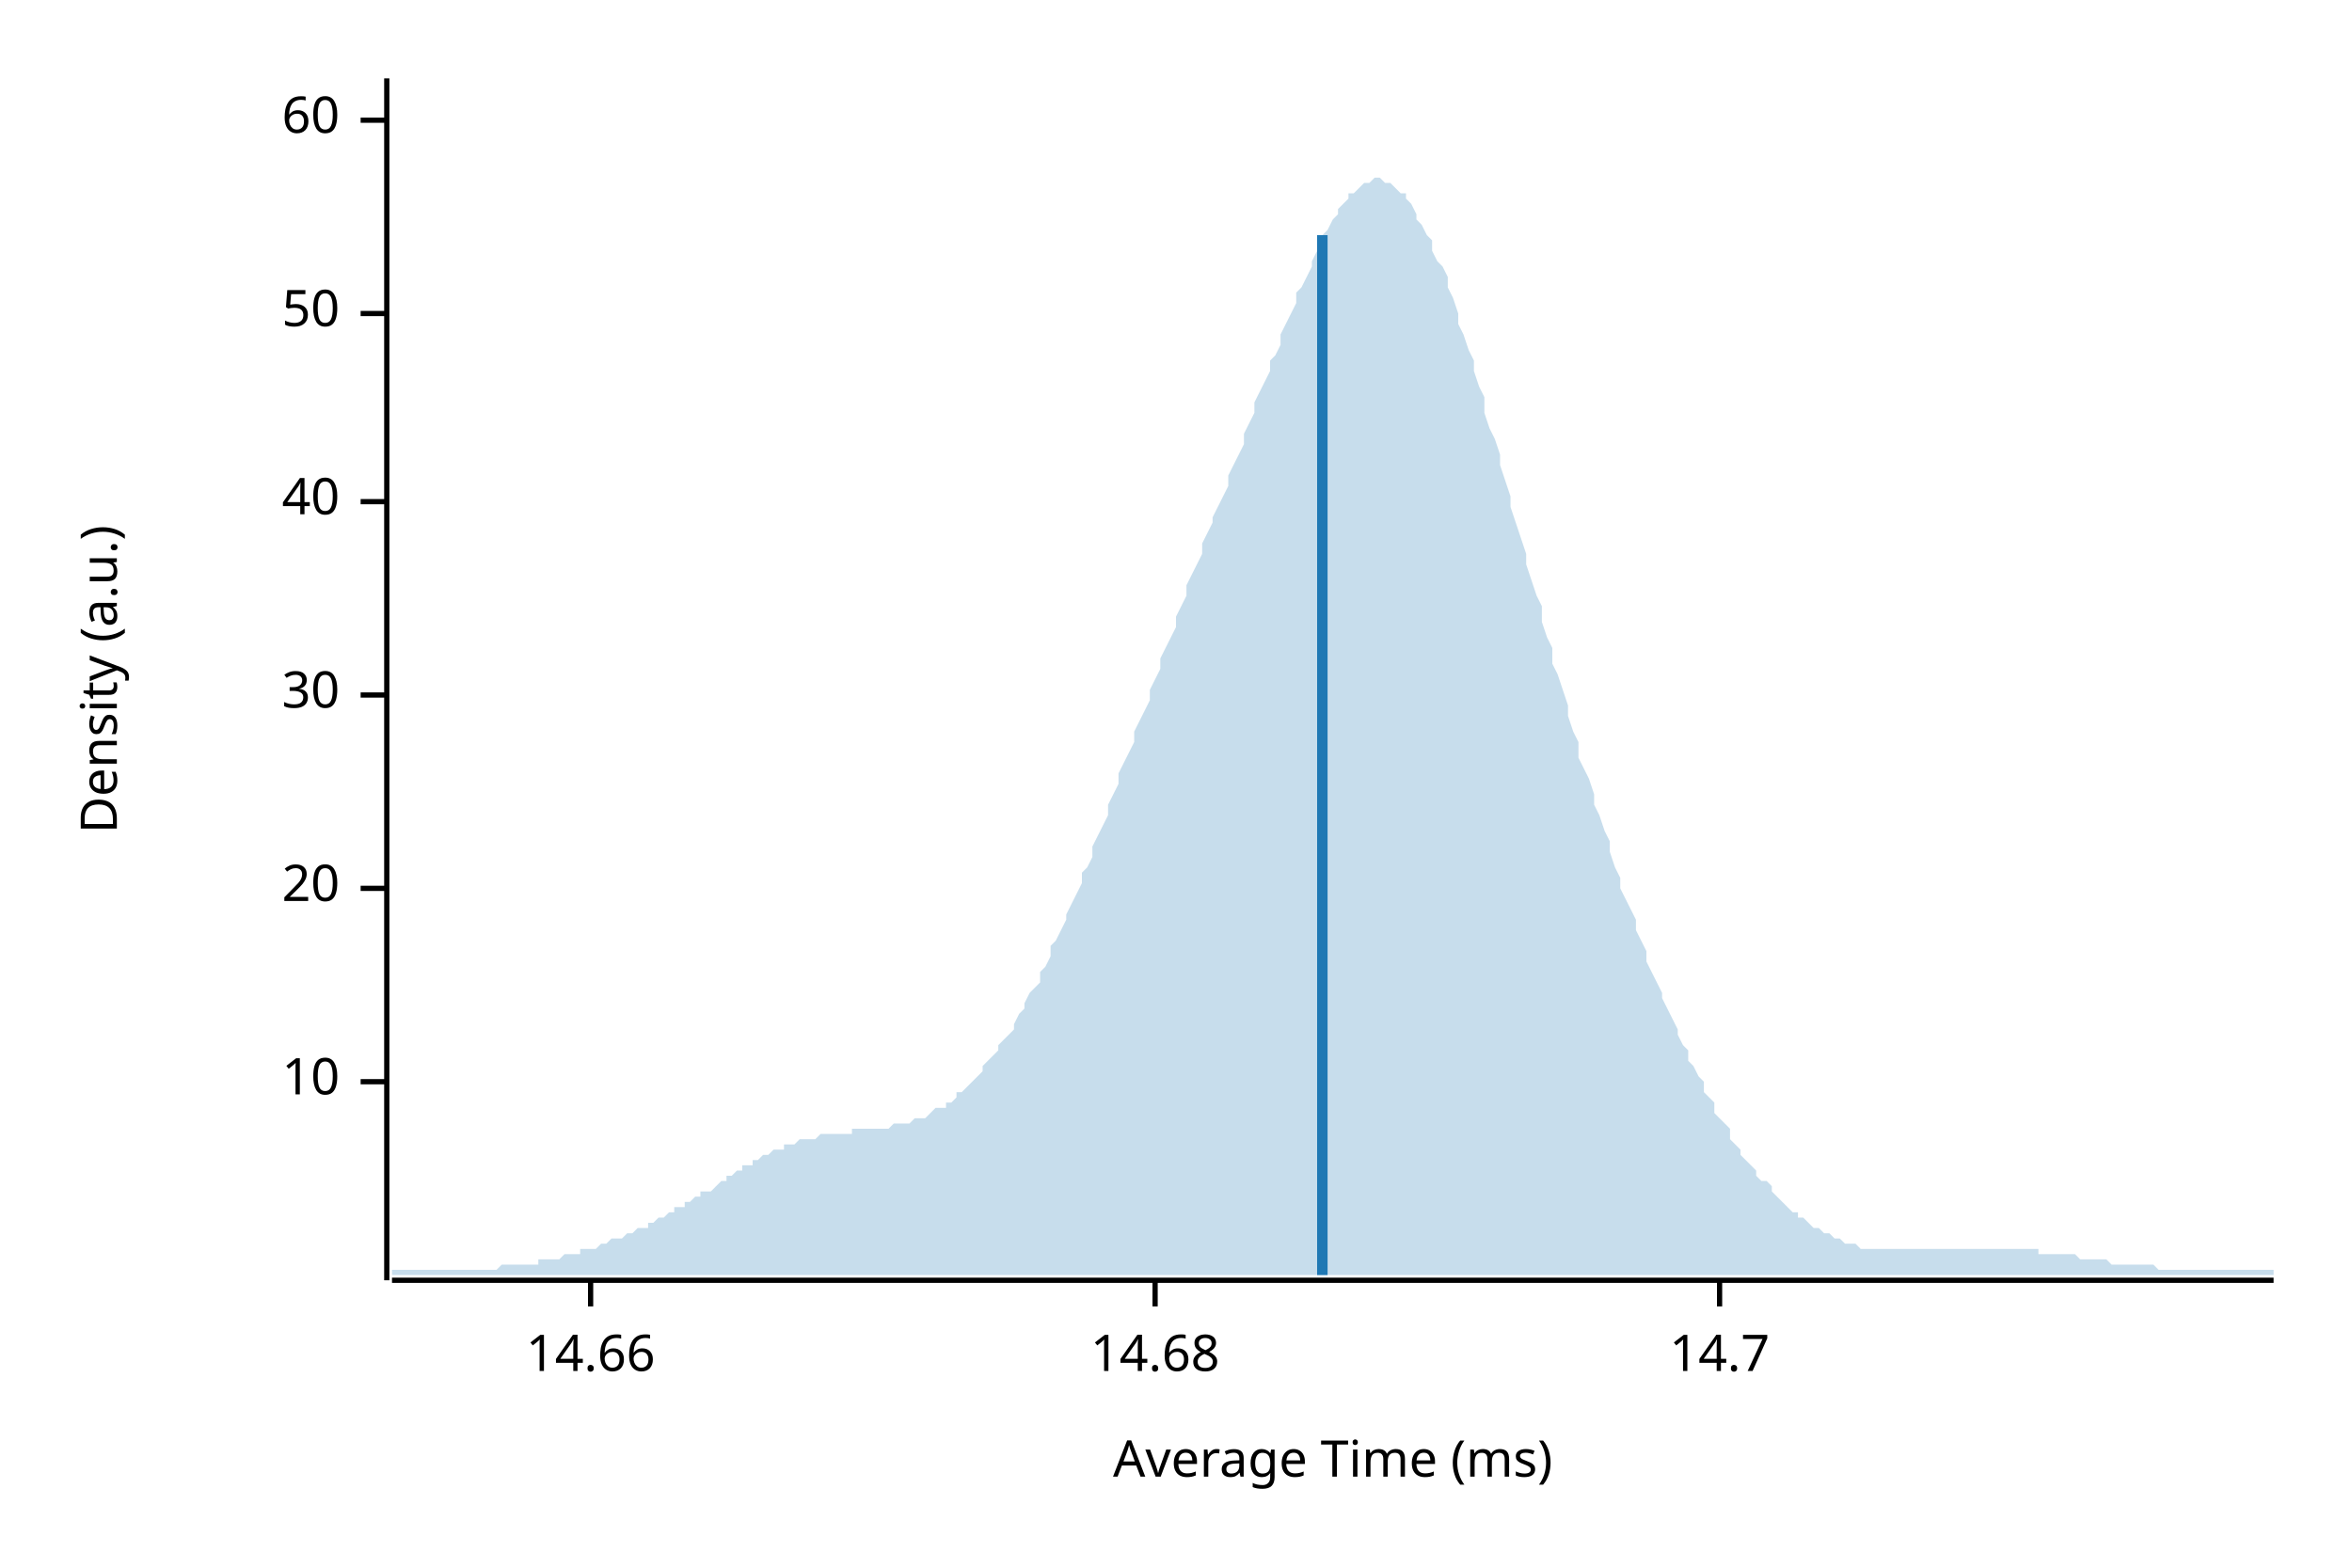
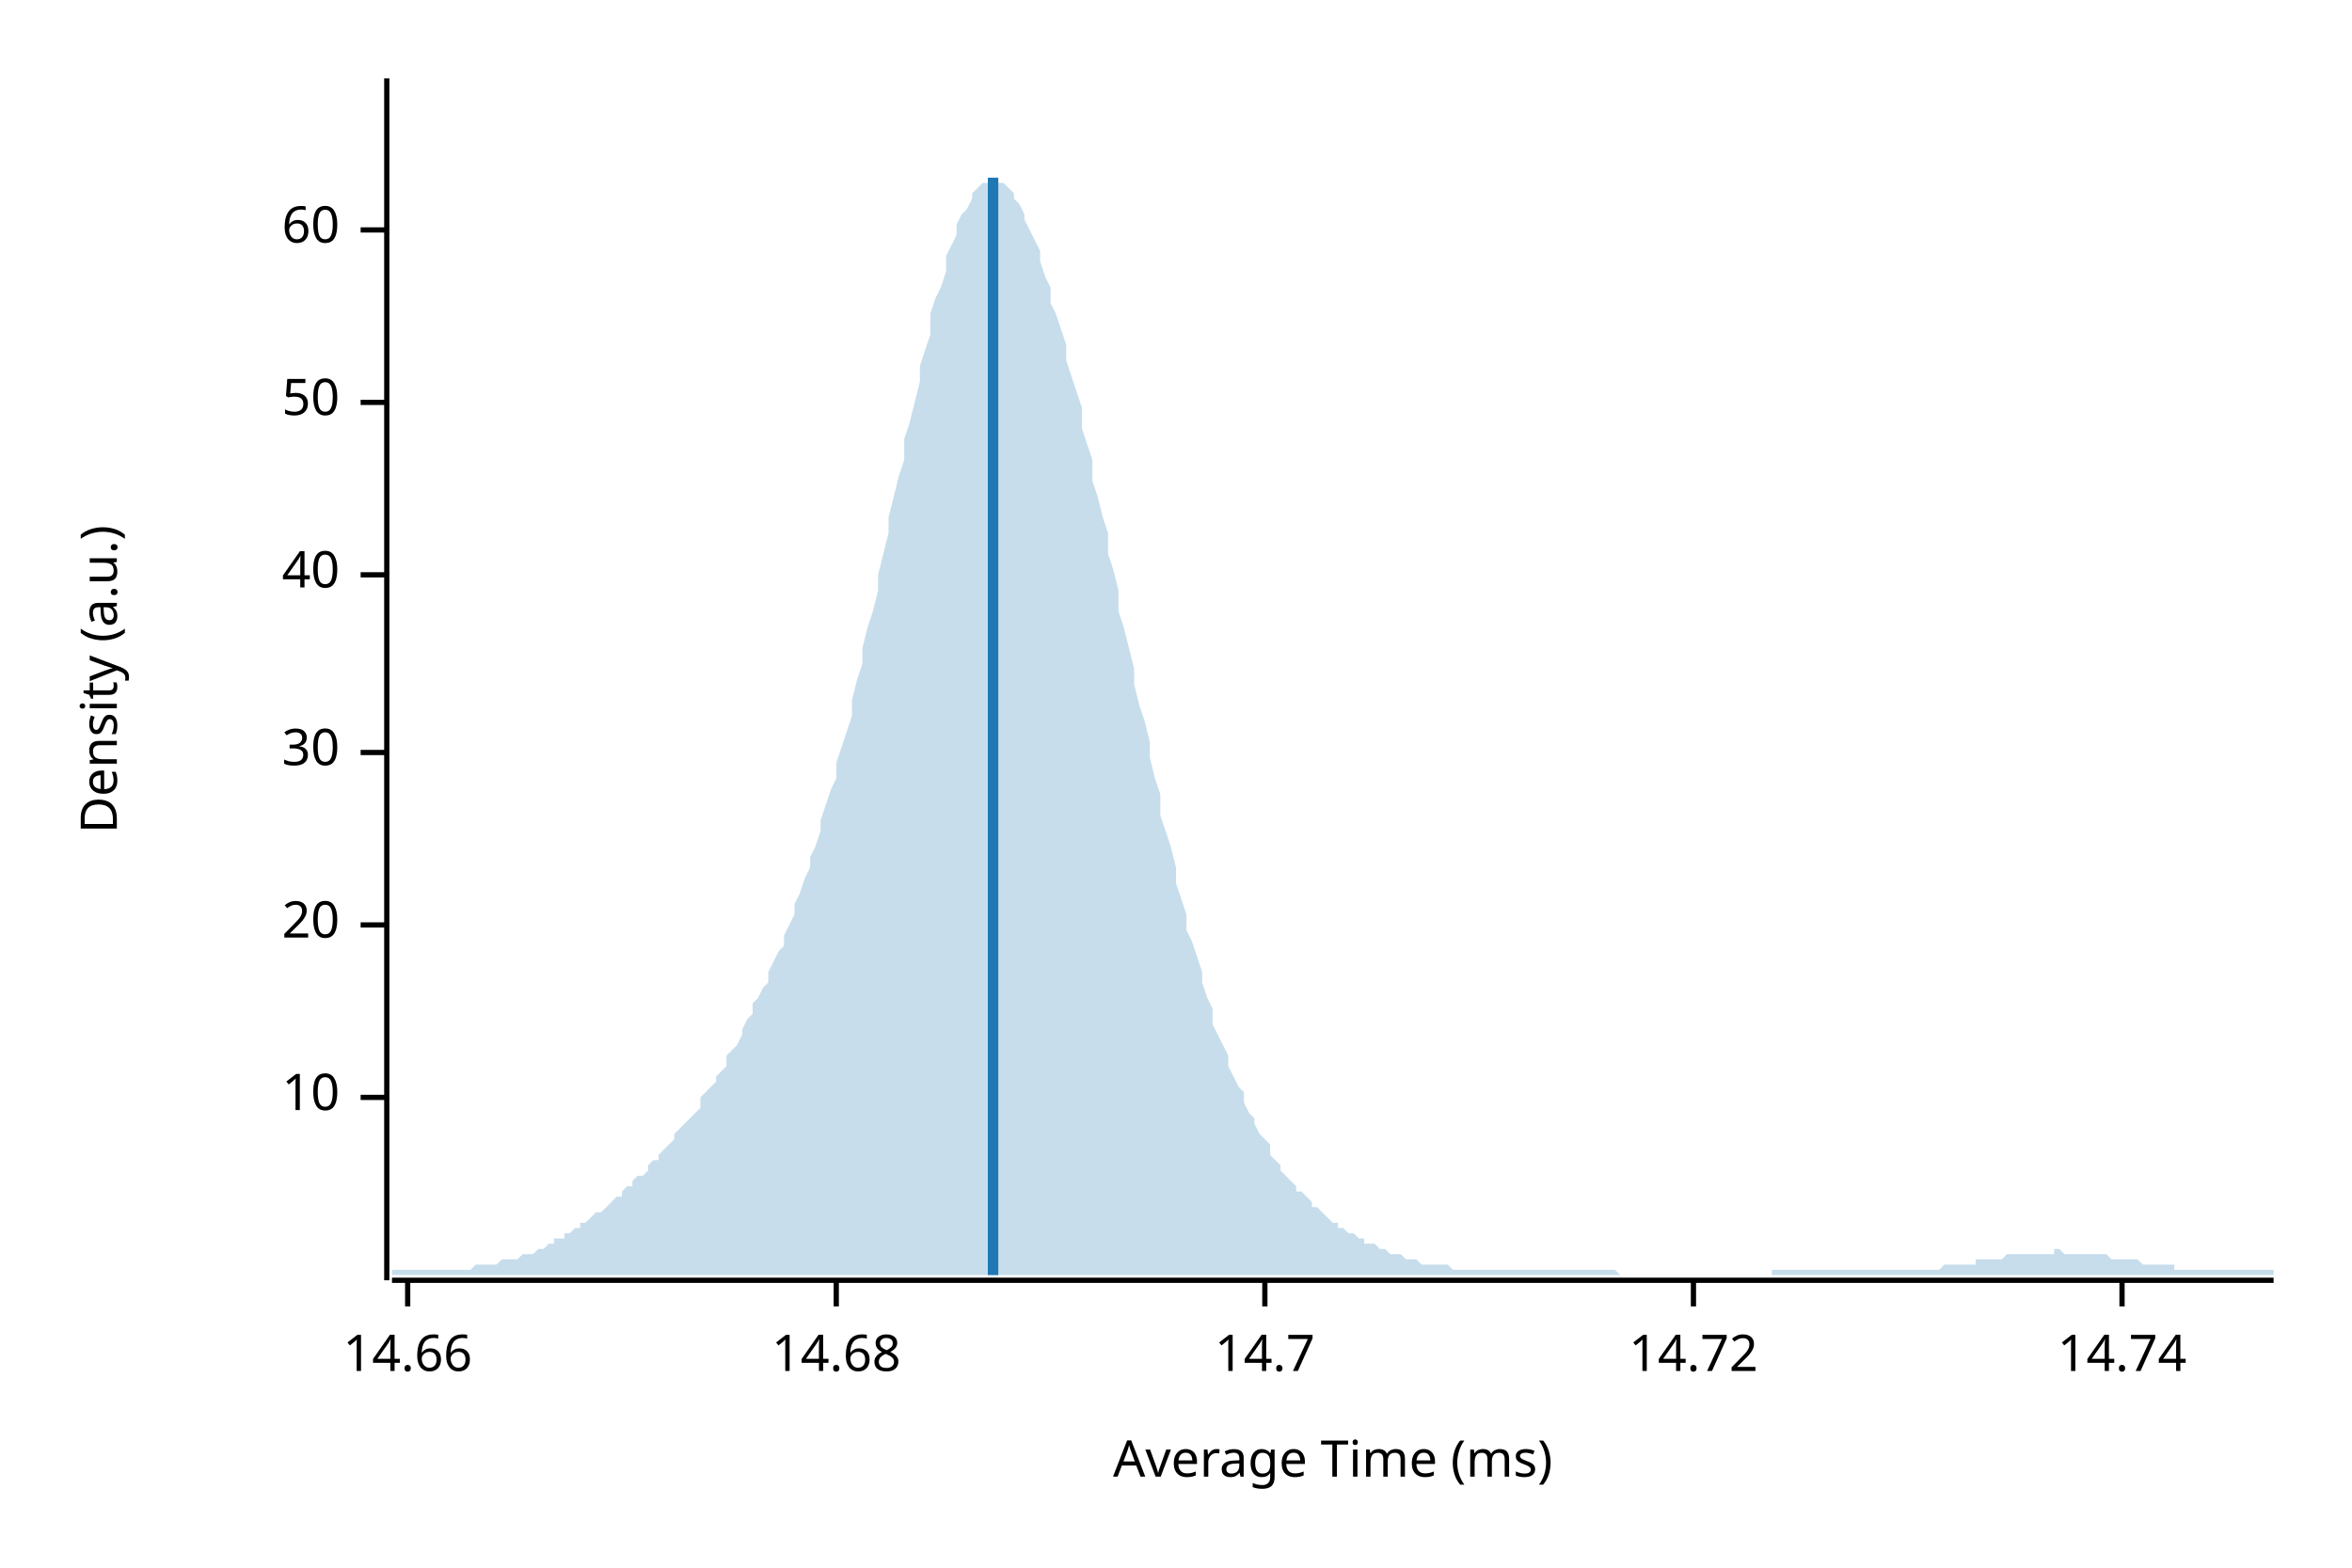
<svg xmlns="http://www.w3.org/2000/svg" width="450" height="300" viewBox="0 0 450 300">
  <text x="15" y="130" dy="0.76em" text-anchor="middle" font-family="sans-serif" font-size="9.677" opacity="1" fill="#000000" transform="rotate(270, 15, 130)">
Density (a.u.)
</text>
  <text x="255" y="285" dy="-0.5ex" text-anchor="middle" font-family="sans-serif" font-size="9.677" opacity="1" fill="#000000">
Average Time (ms)
</text>
  <polyline fill="none" opacity="1" stroke="#000000" stroke-width="1" points="74,15 74,245 " />
-   <text x="65" y="207" dy="0.5ex" text-anchor="end" font-family="sans-serif" font-size="9.677" opacity="1" fill="#000000">
+   <text x="65" y="210" dy="0.5ex" text-anchor="end" font-family="sans-serif" font-size="9.677" opacity="1" fill="#000000">
10
</text>
-   <polyline fill="none" opacity="1" stroke="#000000" stroke-width="1" points="69,207 74,207 " />
-   <text x="65" y="170" dy="0.5ex" text-anchor="end" font-family="sans-serif" font-size="9.677" opacity="1" fill="#000000">
+   <polyline fill="none" opacity="1" stroke="#000000" stroke-width="1" points="69,210 74,210 " />
+   <text x="65" y="177" dy="0.5ex" text-anchor="end" font-family="sans-serif" font-size="9.677" opacity="1" fill="#000000">
20
</text>
-   <polyline fill="none" opacity="1" stroke="#000000" stroke-width="1" points="69,170 74,170 " />
-   <text x="65" y="133" dy="0.5ex" text-anchor="end" font-family="sans-serif" font-size="9.677" opacity="1" fill="#000000">
+   <polyline fill="none" opacity="1" stroke="#000000" stroke-width="1" points="69,177 74,177 " />
+   <text x="65" y="144" dy="0.5ex" text-anchor="end" font-family="sans-serif" font-size="9.677" opacity="1" fill="#000000">
30
</text>
-   <polyline fill="none" opacity="1" stroke="#000000" stroke-width="1" points="69,133 74,133 " />
-   <text x="65" y="96" dy="0.5ex" text-anchor="end" font-family="sans-serif" font-size="9.677" opacity="1" fill="#000000">
+   <polyline fill="none" opacity="1" stroke="#000000" stroke-width="1" points="69,144 74,144 " />
+   <text x="65" y="110" dy="0.5ex" text-anchor="end" font-family="sans-serif" font-size="9.677" opacity="1" fill="#000000">
40
</text>
-   <polyline fill="none" opacity="1" stroke="#000000" stroke-width="1" points="69,96 74,96 " />
-   <text x="65" y="60" dy="0.5ex" text-anchor="end" font-family="sans-serif" font-size="9.677" opacity="1" fill="#000000">
+   <polyline fill="none" opacity="1" stroke="#000000" stroke-width="1" points="69,110 74,110 " />
+   <text x="65" y="77" dy="0.5ex" text-anchor="end" font-family="sans-serif" font-size="9.677" opacity="1" fill="#000000">
50
</text>
-   <polyline fill="none" opacity="1" stroke="#000000" stroke-width="1" points="69,60 74,60 " />
-   <text x="65" y="23" dy="0.5ex" text-anchor="end" font-family="sans-serif" font-size="9.677" opacity="1" fill="#000000">
+   <polyline fill="none" opacity="1" stroke="#000000" stroke-width="1" points="69,77 74,77 " />
+   <text x="65" y="44" dy="0.5ex" text-anchor="end" font-family="sans-serif" font-size="9.677" opacity="1" fill="#000000">
60
</text>
-   <polyline fill="none" opacity="1" stroke="#000000" stroke-width="1" points="69,23 74,23 " />
+   <polyline fill="none" opacity="1" stroke="#000000" stroke-width="1" points="69,44 74,44 " />
  <polyline fill="none" opacity="1" stroke="#000000" stroke-width="1" points="75,245 435,245 " />
-   <text x="113" y="255" dy="0.76em" text-anchor="middle" font-family="sans-serif" font-size="9.677" opacity="1" fill="#000000">
+   <text x="78" y="255" dy="0.76em" text-anchor="middle" font-family="sans-serif" font-size="9.677" opacity="1" fill="#000000">
14.66
</text>
-   <polyline fill="none" opacity="1" stroke="#000000" stroke-width="1" points="113,245 113,250 " />
-   <text x="221" y="255" dy="0.76em" text-anchor="middle" font-family="sans-serif" font-size="9.677" opacity="1" fill="#000000">
+   <polyline fill="none" opacity="1" stroke="#000000" stroke-width="1" points="78,245 78,250 " />
+   <text x="160" y="255" dy="0.76em" text-anchor="middle" font-family="sans-serif" font-size="9.677" opacity="1" fill="#000000">
14.68
</text>
-   <polyline fill="none" opacity="1" stroke="#000000" stroke-width="1" points="221,245 221,250 " />
-   <text x="329" y="255" dy="0.76em" text-anchor="middle" font-family="sans-serif" font-size="9.677" opacity="1" fill="#000000">
+   <polyline fill="none" opacity="1" stroke="#000000" stroke-width="1" points="160,245 160,250 " />
+   <text x="242" y="255" dy="0.76em" text-anchor="middle" font-family="sans-serif" font-size="9.677" opacity="1" fill="#000000">
14.7
</text>
-   <polyline fill="none" opacity="1" stroke="#000000" stroke-width="1" points="329,245 329,250 " />
-   <polygon opacity="0.25" fill="#1F78B4" points="75,243 75,243 76,243 77,243 77,243 78,243 79,243 80,243 80,243 81,243 82,243 82,243 83,243 84,243 85,243 85,243 86,243 87,243 87,243 88,243 89,243 90,243 90,243 91,243 92,243 93,243 93,243 94,243 95,243 95,243 96,242 97,242 98,242 98,242 99,242 100,242 100,242 101,242 102,242 103,242 103,241 104,241 105,241 106,241 106,241 107,241 108,240 108,240 109,240 110,240 111,240 111,239 112,239 113,239 113,239 114,239 115,238 116,238 116,238 117,237 118,237 119,237 119,237 120,236 121,236 121,236 122,235 123,235 124,235 124,234 125,234 126,233 126,233 127,233 128,232 129,232 129,231 130,231 131,231 131,230 132,230 133,229 134,229 134,228 135,228 136,228 137,227 137,227 138,226 139,226 139,225 140,225 141,224 142,224 142,223 143,223 144,223 144,222 145,222 146,221 147,221 147,221 148,220 149,220 150,220 150,219 151,219 152,219 152,219 153,218 154,218 155,218 155,218 156,218 157,217 157,217 158,217 159,217 160,217 160,217 161,217 162,217 163,217 163,216 164,216 165,216 165,216 166,216 167,216 168,216 168,216 169,216 170,216 170,216 171,215 172,215 173,215 173,215 174,215 175,214 176,214 176,214 177,214 178,213 178,213 179,212 180,212 181,212 181,211 182,211 183,210 183,209 184,209 185,208 186,207 186,207 187,206 188,205 188,204 189,203 190,202 191,201 191,200 192,199 193,198 194,197 194,196 195,194 196,193 196,192 197,190 198,189 199,188 199,186 200,185 201,183 201,181 202,180 203,178 204,176 204,175 205,173 206,171 207,169 207,167 208,166 209,164 209,162 210,160 211,158 212,156 212,154 213,152 214,150 214,148 215,146 216,144 217,142 217,140 218,138 219,136 220,134 220,132 221,130 222,128 222,126 223,124 224,122 225,120 225,118 226,116 227,114 227,112 228,110 229,108 230,106 230,104 231,102 232,100 232,99 233,97 234,95 235,93 235,91 236,89 237,87 238,85 238,83 239,81 240,79 240,77 241,75 242,73 243,71 243,69 244,68 245,66 245,64 246,62 247,60 248,58 248,56 249,55 250,53 251,51 251,50 252,48 253,47 253,45 254,44 255,42 256,41 256,40 257,39 258,38 258,37 259,37 260,36 261,35 261,35 262,35 263,34 264,34 264,34 265,35 266,35 266,35 267,36 268,37 269,37 269,38 270,39 271,41 271,42 272,43 273,45 274,46 274,48 275,50 276,51 277,53 277,55 278,57 279,60 279,62 280,64 281,67 282,69 282,71 283,74 284,76 284,79 285,82 286,84 287,87 287,89 288,92 289,95 289,97 290,100 291,103 292,106 292,108 293,111 294,114 295,116 295,119 296,122 297,124 297,127 298,129 299,132 300,135 300,137 301,140 302,142 302,145 303,147 304,149 305,152 305,154 306,156 307,159 308,161 308,163 309,166 310,168 310,170 311,172 312,174 313,176 313,178 314,180 315,182 315,184 316,186 317,188 318,190 318,191 319,193 320,195 321,197 321,198 322,200 323,201 323,203 324,204 325,206 326,207 326,209 327,210 328,211 328,213 329,214 330,215 331,216 331,218 332,219 333,220 333,221 334,222 335,223 336,224 336,225 337,226 338,226 339,227 339,228 340,229 341,230 341,230 342,231 343,232 344,232 344,233 345,233 346,234 346,234 347,235 348,235 349,236 349,236 350,236 351,237 352,237 352,237 353,238 354,238 354,238 355,238 356,239 357,239 357,239 358,239 359,239 359,239 360,239 361,239 362,239 362,239 363,239 364,239 365,239 365,239 366,239 367,239 367,239 368,239 369,239 370,239 370,239 371,239 372,239 372,239 373,239 374,239 375,239 375,239 376,239 377,239 378,239 378,239 379,239 380,239 380,239 381,239 382,239 383,239 383,239 384,239 385,239 385,239 386,239 387,239 388,239 388,239 389,239 390,239 390,240 391,240 392,240 393,240 393,240 394,240 395,240 396,240 396,240 397,240 398,241 398,241 399,241 400,241 401,241 401,241 402,241 403,241 403,241 404,242 405,242 406,242 406,242 407,242 408,242 409,242 409,242 410,242 411,242 411,242 412,242 413,243 414,243 414,243 415,243 416,243 416,243 417,243 418,243 419,243 419,243 420,243 421,243 422,243 422,243 423,243 424,243 424,243 425,243 426,243 427,243 427,243 428,243 429,243 429,243 430,243 431,243 432,243 432,243 433,243 434,243 435,243 435,244 75,244 " />
-   <polyline fill="none" opacity="1" stroke="#1F78B4" stroke-width="2" points="253,244 253,45 " />
+   <polyline fill="none" opacity="1" stroke="#000000" stroke-width="1" points="242,245 242,250 " />
+   <text x="324" y="255" dy="0.76em" text-anchor="middle" font-family="sans-serif" font-size="9.677" opacity="1" fill="#000000">
+ 14.72
+ </text>
+   <polyline fill="none" opacity="1" stroke="#000000" stroke-width="1" points="324,245 324,250 " />
+   <text x="406" y="255" dy="0.76em" text-anchor="middle" font-family="sans-serif" font-size="9.677" opacity="1" fill="#000000">
+ 14.74
+ </text>
+   <polyline fill="none" opacity="1" stroke="#000000" stroke-width="1" points="406,245 406,250 " />
+   <polygon opacity="0.25" fill="#1F78B4" points="75,243 75,243 76,243 77,243 77,243 78,243 79,243 80,243 80,243 81,243 82,243 82,243 83,243 84,243 85,243 85,243 86,243 87,243 87,243 88,243 89,243 90,243 90,243 91,242 92,242 93,242 93,242 94,242 95,242 95,242 96,241 97,241 98,241 98,241 99,241 100,240 100,240 101,240 102,240 103,239 103,239 104,239 105,238 106,238 106,237 107,237 108,237 108,236 109,236 110,235 111,235 111,234 112,234 113,233 113,233 114,232 115,232 116,231 116,231 117,230 118,229 119,229 119,228 120,227 121,227 121,226 122,225 123,225 124,224 124,223 125,222 126,222 126,221 127,220 128,219 129,218 129,217 130,216 131,215 131,215 132,214 133,213 134,212 134,210 135,209 136,208 137,207 137,206 138,205 139,204 139,202 140,201 141,200 142,198 142,197 143,195 144,194 144,192 145,191 146,189 147,188 147,186 148,184 149,182 150,181 150,179 151,177 152,175 152,173 153,171 154,168 155,166 155,164 156,162 157,159 157,157 158,154 159,151 160,149 160,146 161,143 162,140 163,137 163,134 164,130 165,127 165,124 166,120 167,117 168,113 168,110 169,106 170,102 170,99 171,95 172,91 173,88 173,84 174,81 175,77 176,73 176,70 177,67 178,64 178,60 179,57 180,55 181,52 181,49 182,47 183,45 183,43 184,41 185,40 186,38 186,37 187,36 188,35 188,35 189,35 190,34 191,35 191,35 192,35 193,36 194,37 194,38 195,39 196,41 196,42 197,44 198,46 199,48 199,50 200,53 201,55 201,58 202,60 203,63 204,66 204,69 205,72 206,75 207,78 207,82 208,85 209,88 209,92 210,95 211,99 212,102 212,106 213,109 214,113 214,117 215,120 216,124 217,128 217,131 218,135 219,138 220,142 220,145 221,149 222,152 222,156 223,159 224,162 225,166 225,169 226,172 227,175 227,178 228,180 229,183 230,186 230,188 231,191 232,193 232,196 233,198 234,200 235,202 235,204 236,206 237,208 238,209 238,211 239,213 240,214 240,215 241,217 242,218 243,219 243,221 244,222 245,223 245,224 246,225 247,226 248,227 248,228 249,228 250,229 251,230 251,231 252,231 253,232 253,232 254,233 255,234 256,234 256,235 257,235 258,236 258,236 259,236 260,237 261,237 261,238 262,238 263,238 264,239 264,239 265,239 266,240 266,240 267,240 268,240 269,241 269,241 270,241 271,241 271,241 272,242 273,242 274,242 274,242 275,242 276,242 277,242 277,242 278,243 279,243 279,243 280,243 281,243 282,243 282,243 283,243 284,243 284,243 285,243 286,243 287,243 287,243 288,243 289,243 289,243 290,243 291,243 292,243 292,243 293,243 294,243 295,243 295,243 296,243 297,243 297,243 298,243 299,243 300,243 300,243 301,243 302,243 302,243 303,243 304,243 305,243 305,243 306,243 307,243 308,243 308,243 309,243 310,244 310,244 311,244 312,244 313,244 313,244 314,244 315,244 315,244 316,244 317,244 318,244 318,244 319,244 320,244 321,244 321,244 322,244 323,244 323,244 324,244 325,244 326,244 326,244 327,244 328,244 328,244 329,244 330,244 331,244 331,244 332,244 333,244 333,244 334,244 335,244 336,244 336,244 337,244 338,244 339,244 339,243 340,243 341,243 341,243 342,243 343,243 344,243 344,243 345,243 346,243 346,243 347,243 348,243 349,243 349,243 350,243 351,243 352,243 352,243 353,243 354,243 354,243 355,243 356,243 357,243 357,243 358,243 359,243 359,243 360,243 361,243 362,243 362,243 363,243 364,243 365,243 365,243 366,243 367,243 367,243 368,243 369,243 370,243 370,243 371,243 372,242 372,242 373,242 374,242 375,242 375,242 376,242 377,242 378,242 378,241 379,241 380,241 380,241 381,241 382,241 383,241 383,241 384,240 385,240 385,240 386,240 387,240 388,240 388,240 389,240 390,240 390,240 391,240 392,240 393,240 393,239 394,239 395,240 396,240 396,240 397,240 398,240 398,240 399,240 400,240 401,240 401,240 402,240 403,240 403,240 404,241 405,241 406,241 406,241 407,241 408,241 409,241 409,241 410,242 411,242 411,242 412,242 413,242 414,242 414,242 415,242 416,242 416,243 417,243 418,243 419,243 419,243 420,243 421,243 422,243 422,243 423,243 424,243 424,243 425,243 426,243 427,243 427,243 428,243 429,243 429,243 430,243 431,243 432,243 432,243 433,243 434,243 435,243 435,244 75,244 " />
+   <polyline fill="none" opacity="1" stroke="#1F78B4" stroke-width="2" points="190,244 190,34 " />
</svg>
